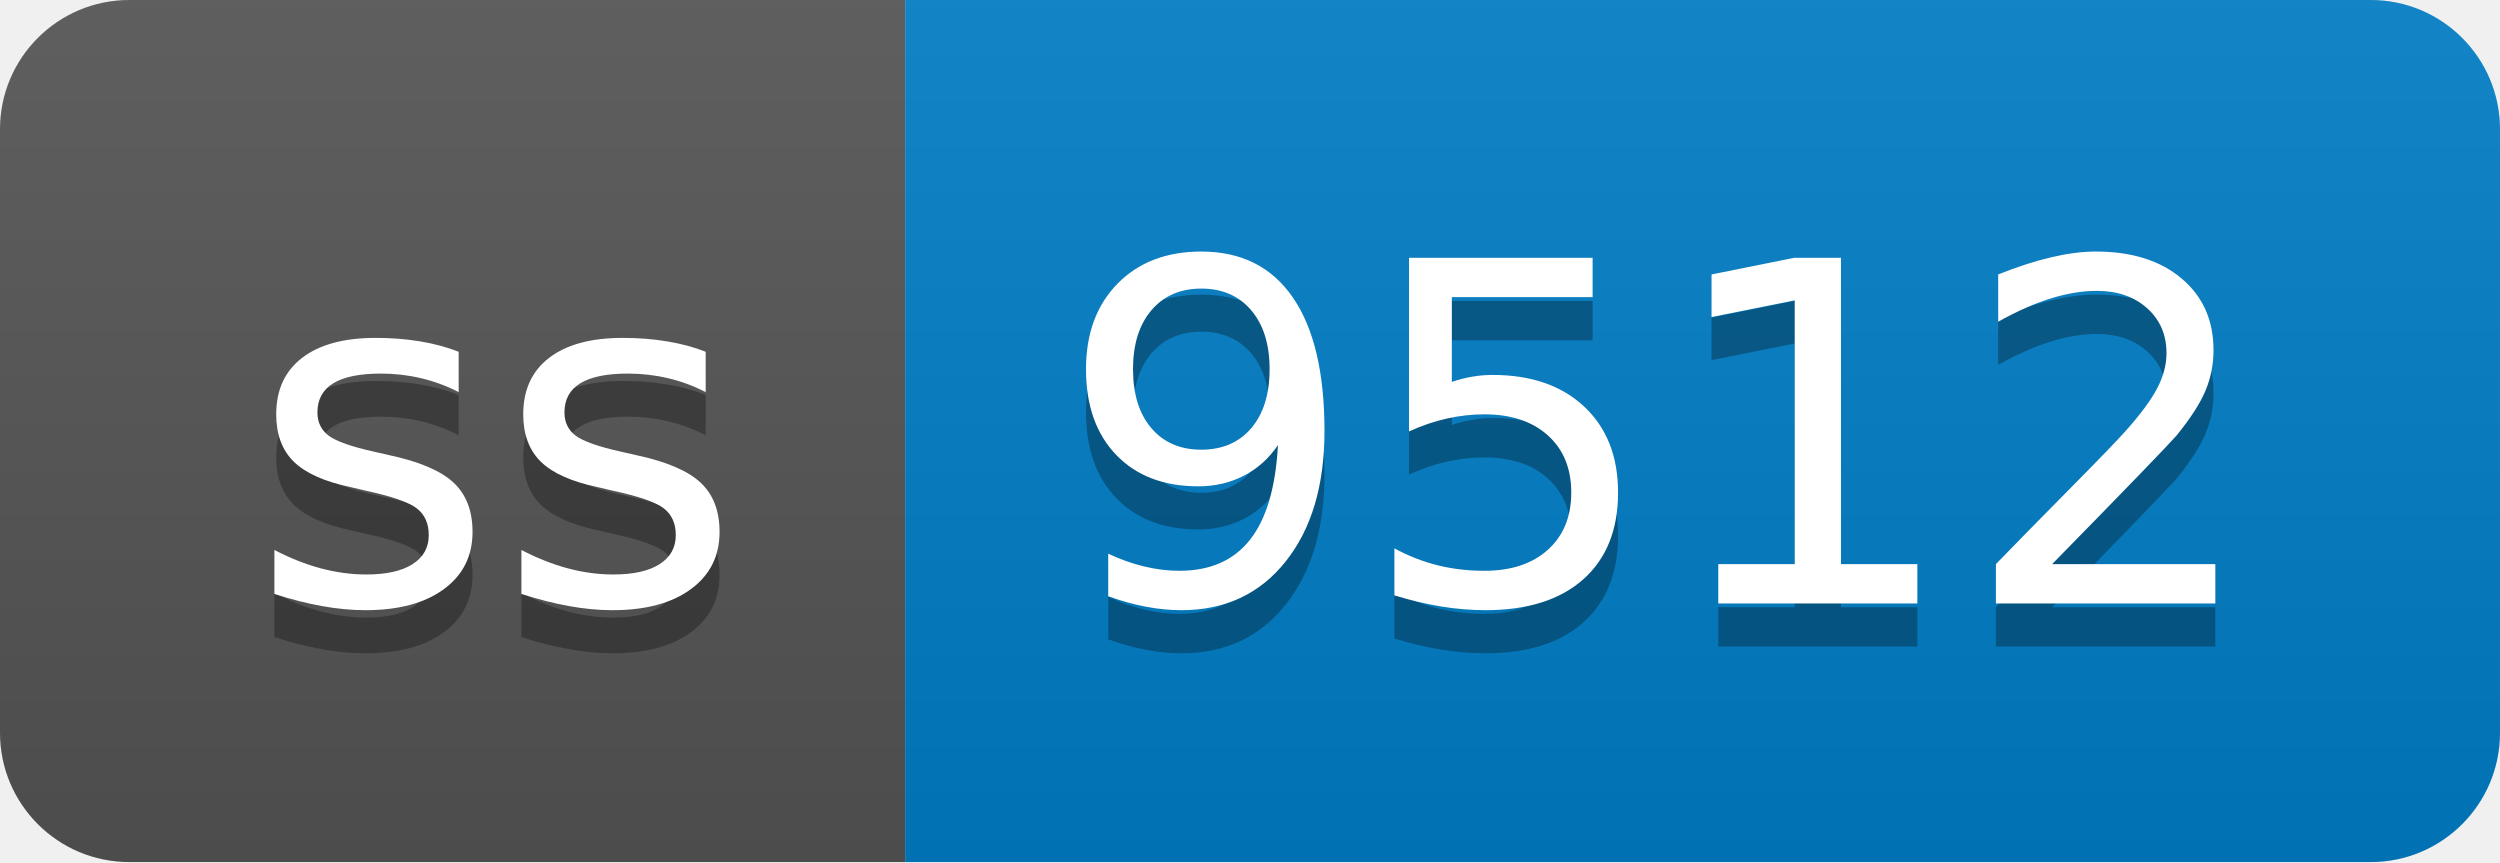
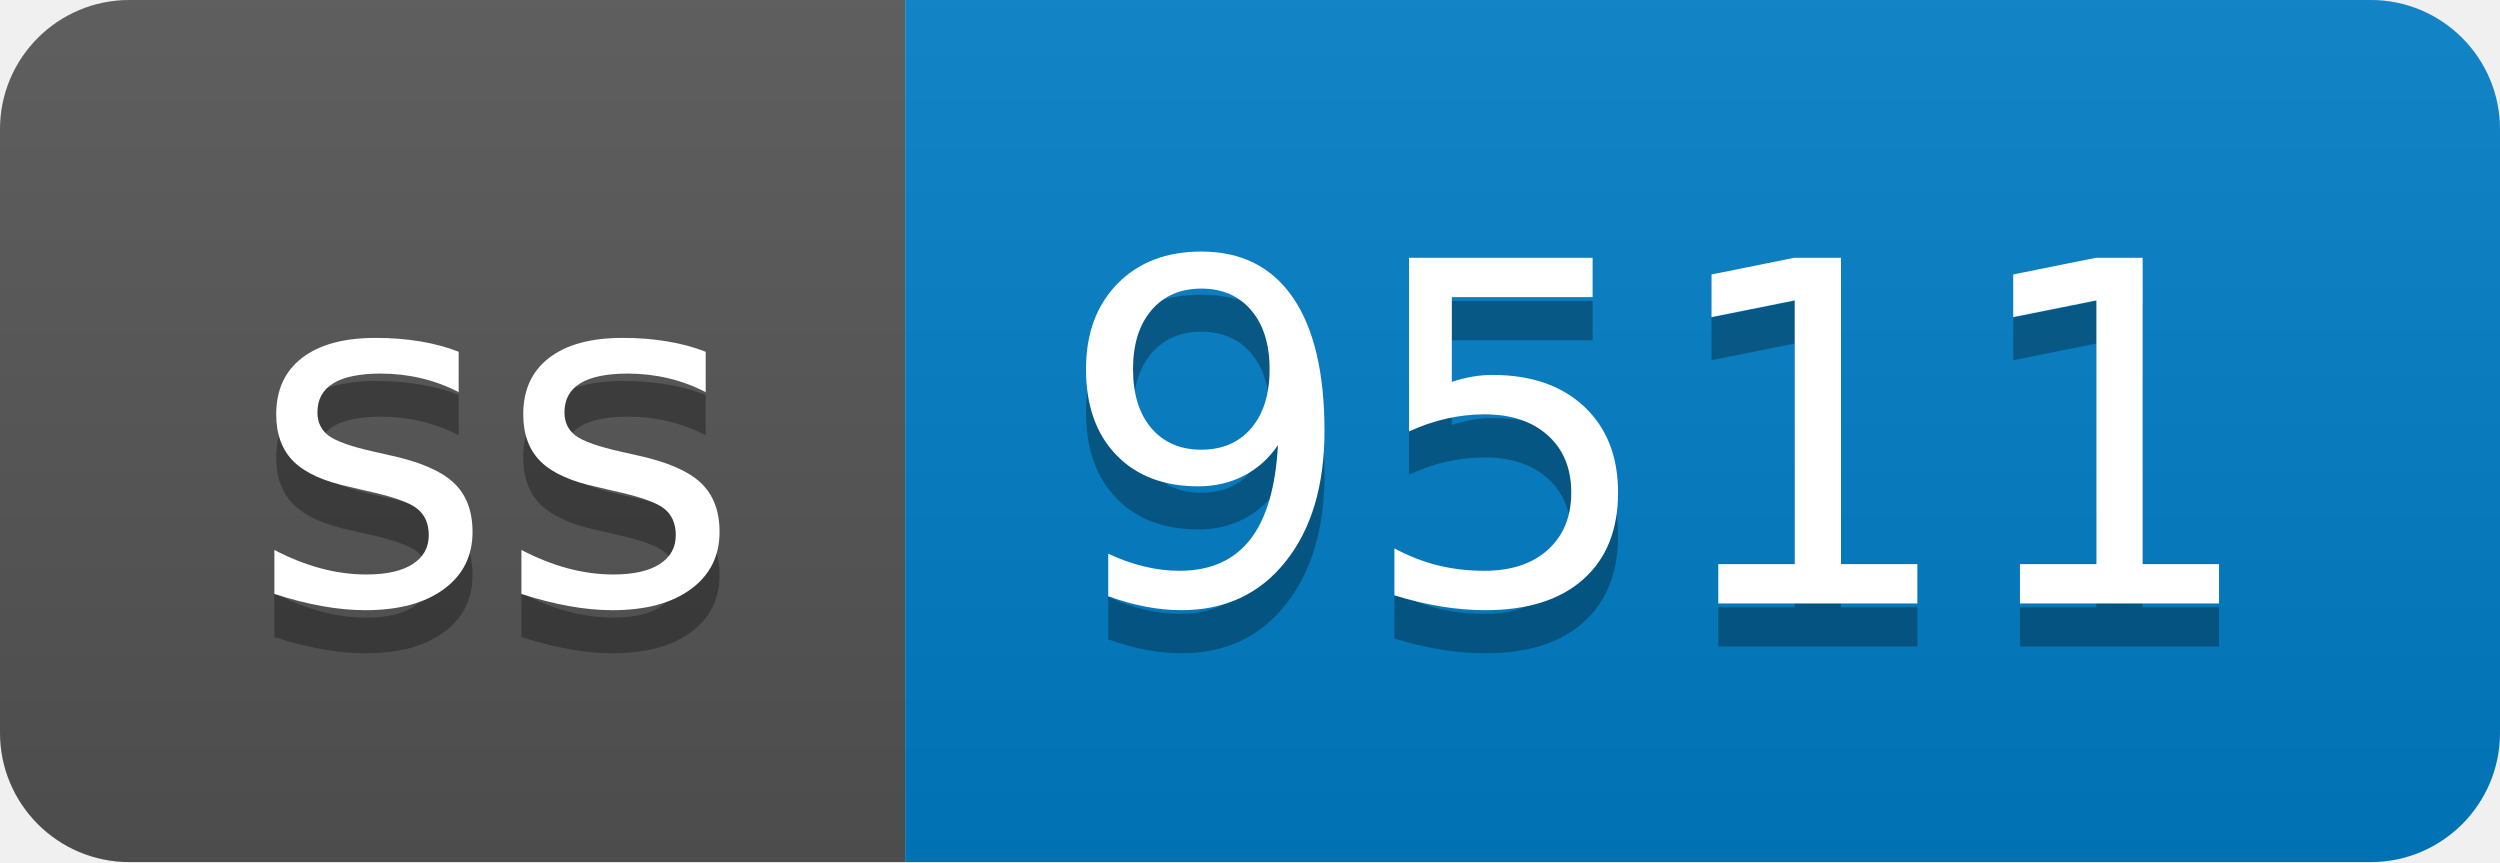
- <svg xmlns="http://www.w3.org/2000/svg" width="58" height="20" role="img" aria-label="ss: 9512">
+ <svg xmlns="http://www.w3.org/2000/svg" width="58" height="20" role="img" aria-label="ss: 9511">
  <linearGradient id="s" x2="0" y2="100%">
    <stop offset="0" stop-color="#bbb" stop-opacity=".1" />
    <stop offset="1" stop-opacity=".1" />
  </linearGradient>
  <clipPath id="r">
    <rect width="58" height="20" rx="3" fill="#fff" />
  </clipPath>
  <g clip-path="url(#r)">
    <rect width="21" height="20" fill="#555" />
    <rect x="21" width="37" height="20" fill="#007ec6" />
    <rect width="58" height="20" fill="url(#s)" />
  </g>
  <g fill="#fff" text-anchor="middle" font-family="Verdana,Geneva,DejaVu Sans,sans-serif" text-rendering="geometricPrecision" font-size="110">
    <text aria-hidden="true" x="115" y="150" fill="#010101" fill-opacity=".3" transform="scale(.1)" textLength="110">ss</text>
    <text x="115" y="140" transform="scale(.1)" fill="#fff" textLength="110">ss</text>
-     <text aria-hidden="true" x="385" y="150" fill="#010101" fill-opacity=".3" transform="scale(.1)" textLength="270">9512</text>
-     <text x="385" y="140" transform="scale(.1)" fill="#fff" textLength="270">9512</text>
+     <text aria-hidden="true" x="385" y="150" fill="#010101" fill-opacity=".3" transform="scale(.1)" textLength="270">9511</text>
+     <text x="385" y="140" transform="scale(.1)" fill="#fff" textLength="270">9511</text>
  </g>
</svg>
